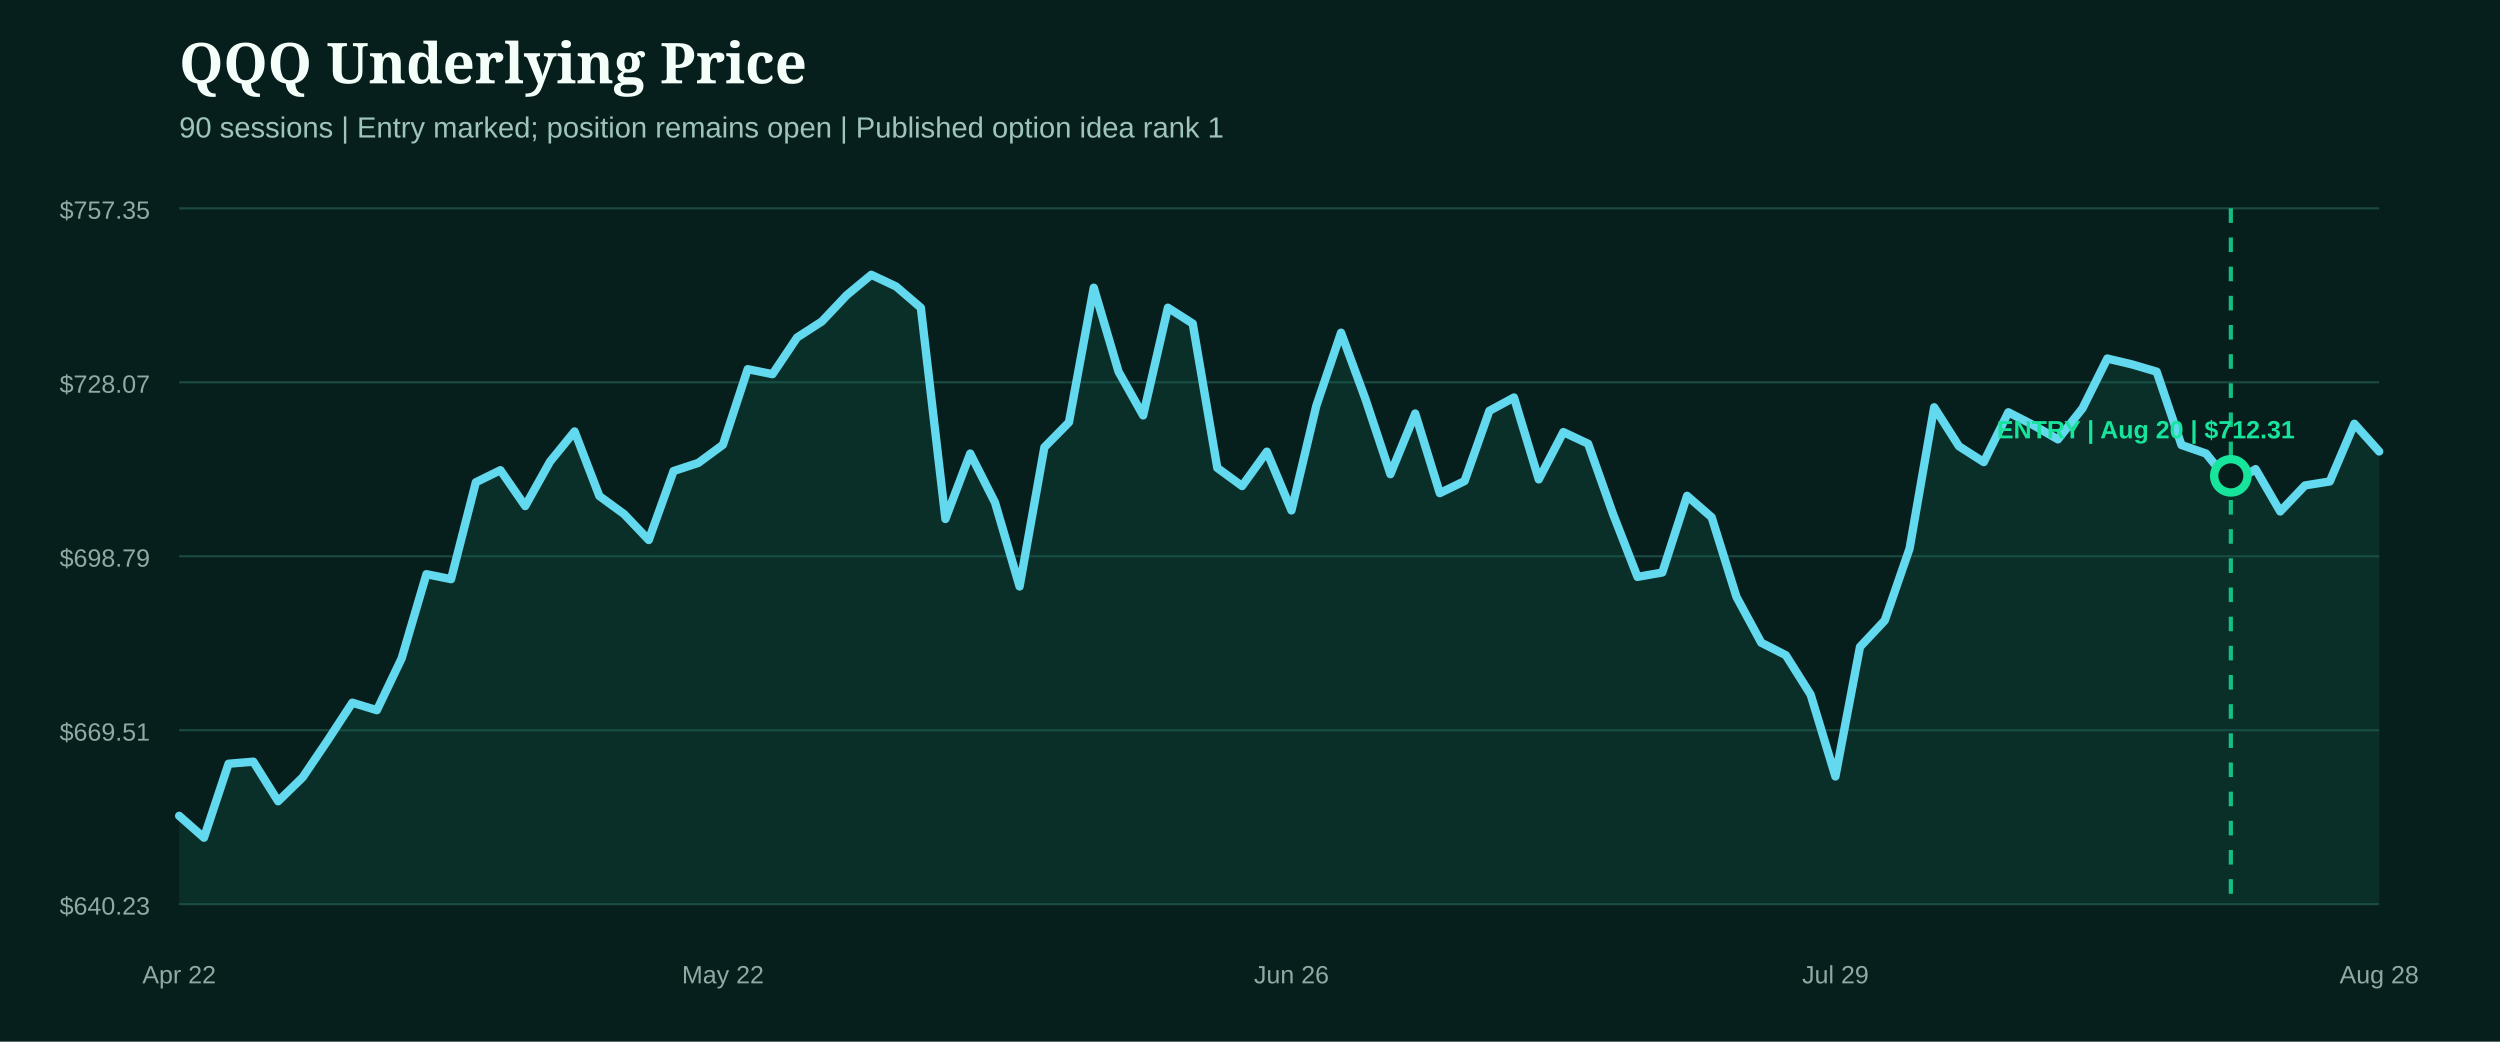
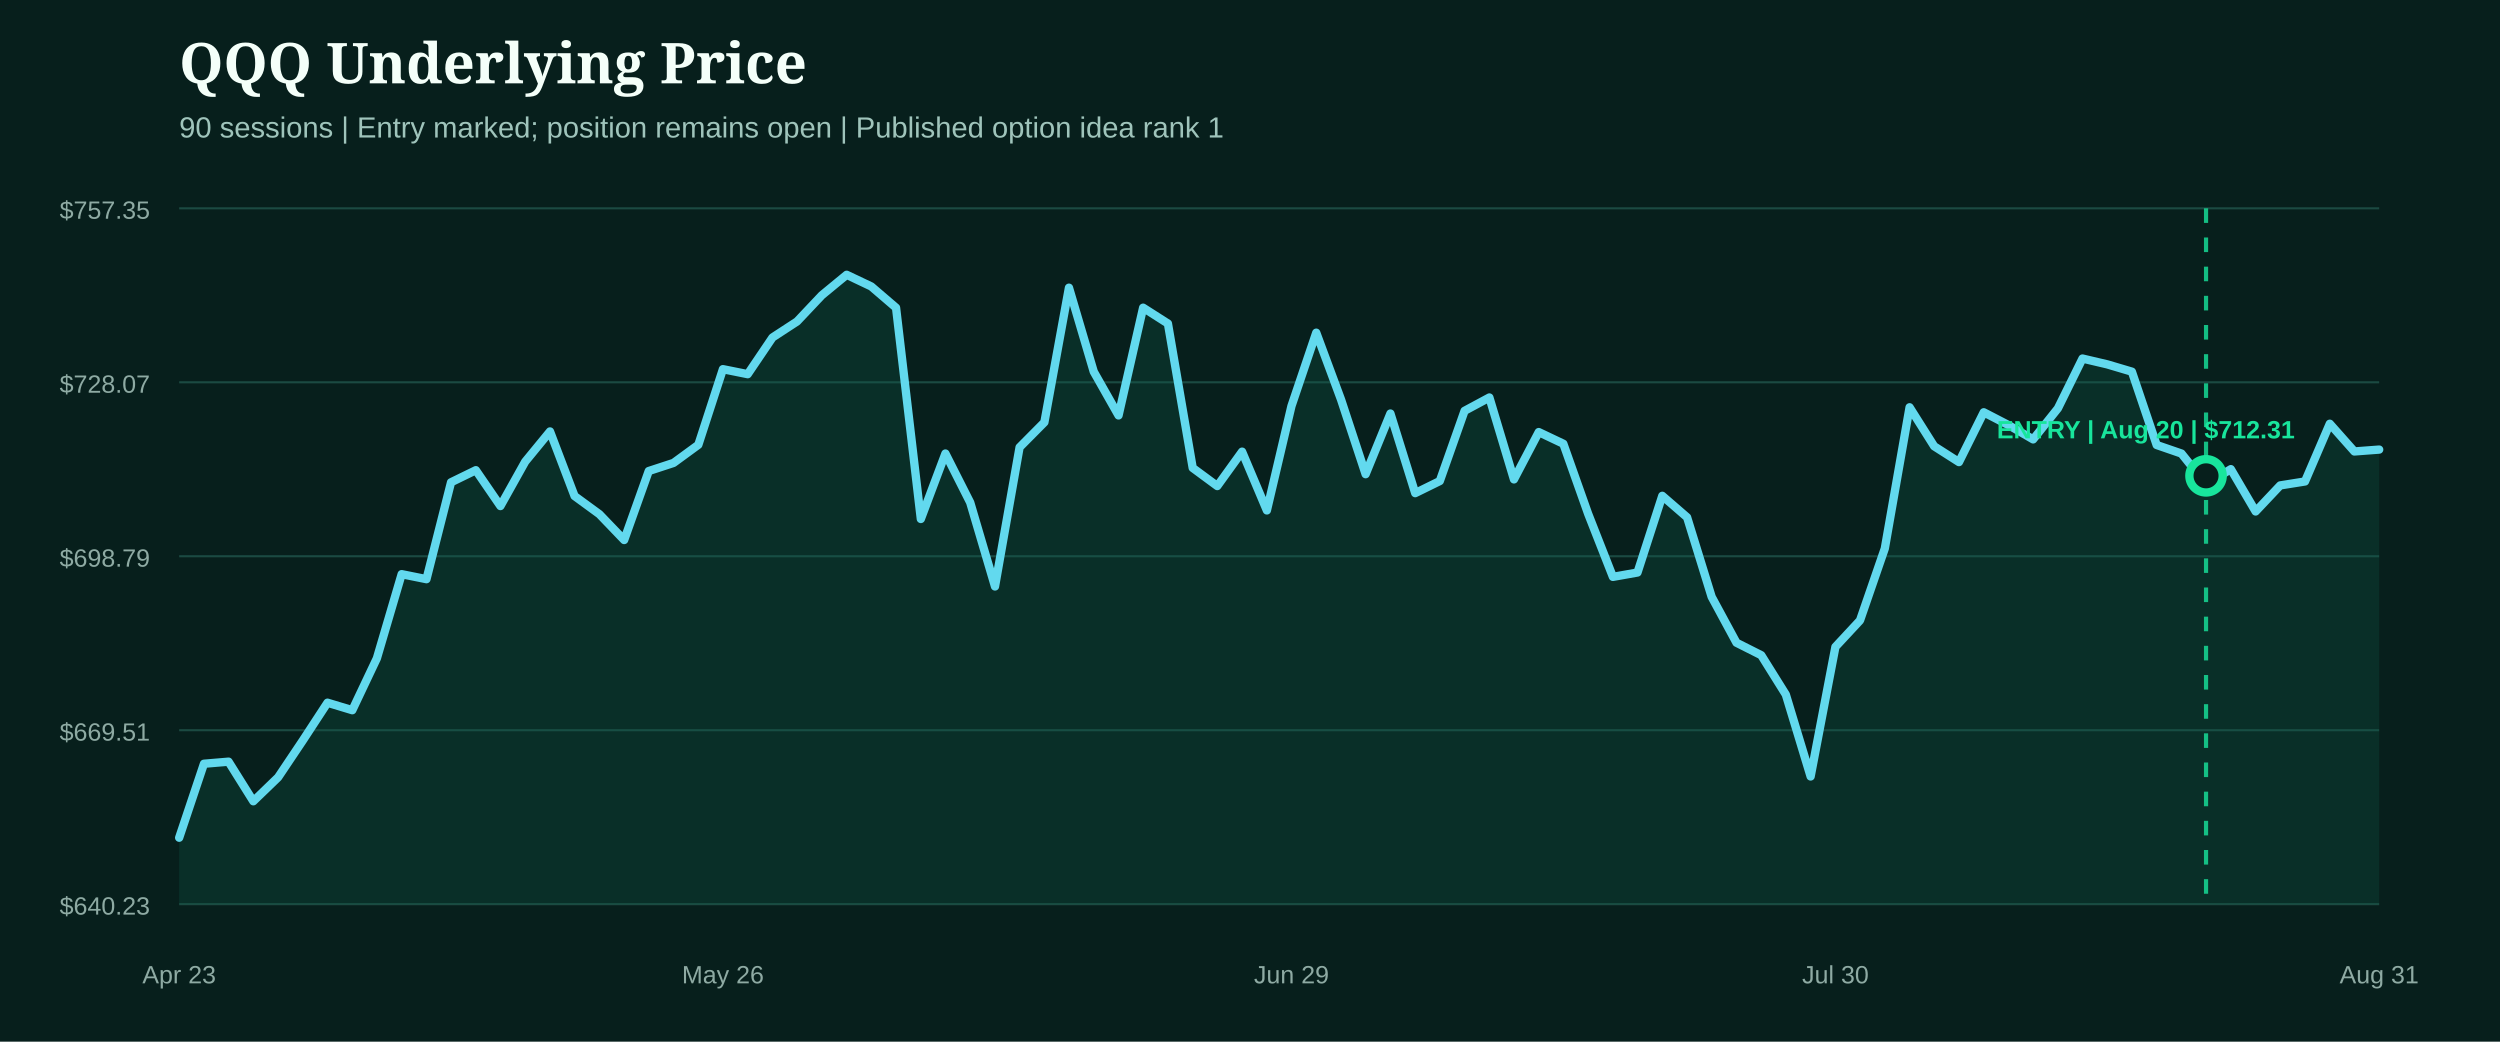
<svg xmlns="http://www.w3.org/2000/svg" width="1200" height="500" viewBox="0 0 1200 500" role="img" aria-label="QQQ underlying price from entry">
  <rect width="1200" height="500" fill="#071f1c" />
  <style>.head{fill:#f4fff9;font:800 27px Georgia,serif}.sub{fill:#9fc4bb;font:14px Arial,sans-serif}.axis{fill:#8eaaa3;font:12px Arial,sans-serif}.marker{font:800 12px Arial,sans-serif}</style>
  <text x="86" y="40" class="head">QQQ Underlying Price</text>
  <text x="86" y="66" class="sub">90 sessions | Entry marked; position remains open | Published option idea rank 1</text>
  <line x1="86" x2="1142" y1="100.0" y2="100.0" stroke="#1b4a42" stroke-width="1" />
  <text x="72" y="105.0" text-anchor="end" class="axis">$757.35</text>
  <line x1="86" x2="1142" y1="183.5" y2="183.5" stroke="#1b4a42" stroke-width="1" />
  <text x="72" y="188.5" text-anchor="end" class="axis">$728.07</text>
  <line x1="86" x2="1142" y1="267.0" y2="267.0" stroke="#1b4a42" stroke-width="1" />
  <text x="72" y="272.0" text-anchor="end" class="axis">$698.79</text>
  <line x1="86" x2="1142" y1="350.5" y2="350.5" stroke="#1b4a42" stroke-width="1" />
  <text x="72" y="355.5" text-anchor="end" class="axis">$669.51</text>
  <line x1="86" x2="1142" y1="434.0" y2="434.0" stroke="#1b4a42" stroke-width="1" />
  <text x="72" y="439.0" text-anchor="end" class="axis">$640.23</text>
-   <path d="M86.0,391.6 L97.9,402.1 L109.7,366.6 L121.6,365.6 L133.5,384.6 L145.3,373.1 L157.2,355.5 L169.1,337.3 L180.9,340.9 L192.8,316.0 L204.7,275.6 L216.5,278.0 L228.4,231.5 L240.2,225.7 L252.1,242.9 L264.0,221.6 L275.8,207.1 L287.7,238.1 L299.6,246.8 L311.4,259.2 L323.3,226.1 L335.2,222.2 L347.0,213.5 L358.9,177.2 L370.8,179.6 L382.6,162.0 L394.5,154.3 L406.4,141.7 L418.2,131.9 L430.1,137.5 L442.0,147.7 L453.8,249.1 L465.7,217.7 L477.6,241.2 L489.4,281.5 L501.3,214.7 L513.1,202.7 L525.0,138.1 L536.9,178.4 L548.7,199.4 L560.6,147.7 L572.5,155.3 L584.3,224.6 L596.2,233.3 L608.1,216.8 L619.9,245.0 L631.8,194.9 L643.7,159.7 L655.5,191.8 L667.4,227.6 L679.3,198.5 L691.1,236.7 L703.0,230.9 L714.9,197.2 L726.7,190.8 L738.6,230.1 L750.4,207.4 L762.3,213.0 L774.2,246.6 L786.0,276.9 L797.9,274.8 L809.8,238.0 L821.6,248.3 L833.5,286.5 L845.4,308.5 L857.2,314.5 L869.1,333.4 L881.0,372.7 L892.8,310.5 L904.7,297.8 L916.6,263.3 L928.4,195.5 L940.3,214.2 L952.2,221.8 L964.0,197.9 L975.9,204.0 L987.8,210.9 L999.6,196.0 L1011.5,172.1 L1023.3,174.9 L1035.2,178.4 L1047.1,213.6 L1058.9,217.7 L1070.8,232.4 L1082.7,225.2 L1094.5,245.5 L1106.4,233.0 L1118.3,231.1 L1130.1,203.4 L1142.0,216.7 L1142.0,434.0 L86.0,434.0 Z" fill="#0f5949" opacity="0.28" />
-   <path d="M86.0,391.6 L97.9,402.1 L109.7,366.6 L121.6,365.6 L133.5,384.6 L145.3,373.1 L157.2,355.5 L169.1,337.3 L180.9,340.9 L192.8,316.0 L204.7,275.6 L216.5,278.0 L228.4,231.5 L240.2,225.7 L252.1,242.9 L264.0,221.6 L275.8,207.1 L287.7,238.1 L299.6,246.8 L311.4,259.2 L323.3,226.1 L335.2,222.2 L347.0,213.5 L358.9,177.2 L370.8,179.6 L382.6,162.0 L394.5,154.3 L406.4,141.7 L418.2,131.9 L430.1,137.5 L442.0,147.7 L453.8,249.1 L465.7,217.7 L477.6,241.2 L489.4,281.5 L501.3,214.7 L513.1,202.7 L525.0,138.1 L536.9,178.4 L548.7,199.4 L560.6,147.7 L572.5,155.3 L584.3,224.6 L596.2,233.3 L608.1,216.8 L619.9,245.0 L631.8,194.9 L643.7,159.7 L655.5,191.8 L667.4,227.6 L679.3,198.5 L691.1,236.7 L703.0,230.9 L714.9,197.2 L726.7,190.8 L738.6,230.1 L750.4,207.4 L762.3,213.0 L774.2,246.6 L786.0,276.9 L797.9,274.8 L809.8,238.0 L821.6,248.3 L833.5,286.5 L845.4,308.5 L857.2,314.5 L869.1,333.4 L881.0,372.7 L892.8,310.5 L904.7,297.8 L916.6,263.3 L928.4,195.5 L940.3,214.2 L952.2,221.8 L964.0,197.9 L975.9,204.0 L987.8,210.9 L999.6,196.0 L1011.5,172.1 L1023.3,174.9 L1035.2,178.4 L1047.1,213.6 L1058.9,217.7 L1070.8,232.4 L1082.7,225.2 L1094.5,245.5 L1106.4,233.0 L1118.3,231.1 L1130.1,203.4 L1142.0,216.7" fill="none" stroke="#62d9ee" stroke-width="4" stroke-linecap="round" stroke-linejoin="round" />
+   <path d="M86.0,402.1 L97.9,366.6 L109.7,365.6 L121.6,384.6 L133.5,373.1 L145.3,355.5 L157.2,337.3 L169.1,340.9 L180.9,316.0 L192.8,275.6 L204.7,278.0 L216.5,231.5 L228.4,225.7 L240.2,242.9 L252.1,221.6 L264.0,207.1 L275.8,238.1 L287.7,246.8 L299.6,259.2 L311.4,226.1 L323.3,222.2 L335.2,213.5 L347.0,177.2 L358.9,179.6 L370.8,162.0 L382.6,154.3 L394.5,141.7 L406.4,131.9 L418.2,137.5 L430.1,147.7 L442.0,249.1 L453.8,217.7 L465.7,241.2 L477.6,281.5 L489.4,214.7 L501.3,202.7 L513.1,138.1 L525.0,178.4 L536.9,199.4 L548.7,147.7 L560.6,155.3 L572.5,224.6 L584.3,233.3 L596.2,216.8 L608.1,245.0 L619.9,194.9 L631.8,159.7 L643.7,191.8 L655.5,227.6 L667.4,198.5 L679.3,236.7 L691.1,230.9 L703.0,197.2 L714.9,190.8 L726.7,230.1 L738.6,207.4 L750.4,213.0 L762.3,246.6 L774.2,276.9 L786.0,274.8 L797.9,238.0 L809.8,248.3 L821.6,286.5 L833.5,308.5 L845.4,314.5 L857.2,333.4 L869.1,372.7 L881.0,310.5 L892.8,297.8 L904.7,263.3 L916.6,195.5 L928.4,214.2 L940.3,221.8 L952.2,197.9 L964.0,204.0 L975.9,210.9 L987.8,196.0 L999.6,172.1 L1011.5,174.9 L1023.3,178.4 L1035.2,213.6 L1047.1,217.7 L1058.9,232.4 L1070.8,225.2 L1082.7,245.5 L1094.5,233.0 L1106.4,231.1 L1118.3,203.4 L1130.1,216.7 L1142.0,215.8 L1142.0,434.0 L86.0,434.0 Z" fill="#0f5949" opacity="0.28" />
+   <path d="M86.0,402.1 L97.9,366.6 L109.7,365.6 L121.6,384.6 L133.5,373.1 L145.3,355.5 L157.2,337.3 L169.1,340.9 L180.9,316.0 L192.8,275.6 L204.7,278.0 L216.5,231.5 L228.4,225.7 L240.2,242.9 L252.1,221.6 L264.0,207.1 L275.8,238.1 L287.7,246.8 L299.6,259.2 L311.4,226.1 L323.3,222.2 L335.2,213.5 L347.0,177.2 L358.9,179.6 L370.8,162.0 L382.6,154.3 L394.5,141.7 L406.4,131.9 L418.2,137.5 L430.1,147.7 L442.0,249.1 L453.8,217.7 L465.7,241.2 L477.6,281.5 L489.4,214.7 L501.3,202.7 L513.1,138.1 L525.0,178.4 L536.9,199.4 L548.7,147.7 L560.6,155.3 L572.5,224.6 L584.3,233.3 L596.2,216.8 L608.1,245.0 L619.9,194.9 L631.8,159.7 L643.7,191.8 L655.5,227.6 L667.4,198.5 L679.3,236.7 L691.1,230.9 L703.0,197.2 L714.9,190.8 L726.7,230.1 L738.6,207.4 L750.4,213.0 L762.3,246.6 L774.2,276.9 L786.0,274.8 L797.9,238.0 L809.8,248.3 L821.6,286.5 L833.5,308.5 L845.4,314.5 L857.2,333.4 L869.1,372.7 L881.0,310.5 L892.8,297.8 L904.7,263.3 L916.6,195.5 L928.4,214.2 L940.3,221.8 L952.2,197.9 L964.0,204.0 L975.9,210.9 L987.8,196.0 L999.6,172.1 L1011.5,174.9 L1023.3,178.4 L1035.2,213.6 L1047.1,217.7 L1058.9,232.4 L1070.8,225.2 L1082.7,245.5 L1094.5,233.0 L1106.4,231.1 L1118.3,203.4 L1130.1,216.7 L1142.0,215.8" fill="none" stroke="#62d9ee" stroke-width="4" stroke-linecap="round" stroke-linejoin="round" />
  <g>
-     <line x1="1070.8" x2="1070.8" y1="100" y2="434" stroke="#18e59c" stroke-width="2" stroke-dasharray="7 7" opacity="0.8" />
-     <circle cx="1070.8" cy="228.4" r="8" fill="#071f1c" stroke="#18e59c" stroke-width="4" />
+     <line x1="1058.9" x2="1058.9" y1="100" y2="434" stroke="#18e59c" stroke-width="2" stroke-dasharray="7 7" opacity="0.8" />
+     <circle cx="1058.9" cy="228.4" r="8" fill="#071f1c" stroke="#18e59c" stroke-width="4" />
    <text x="1030.0" y="210.4" text-anchor="middle" class="marker" fill="#18e59c">ENTRY | Aug 20 | $712.31</text>
  </g>
-   <text x="86.0" y="472" text-anchor="middle" class="axis">Apr 22</text>
-   <text x="347.0" y="472" text-anchor="middle" class="axis">May 22</text>
-   <text x="619.9" y="472" text-anchor="middle" class="axis">Jun 26</text>
-   <text x="881.0" y="472" text-anchor="middle" class="axis">Jul 29</text>
-   <text x="1142.0" y="472" text-anchor="middle" class="axis">Aug 28</text>
+   <text x="86.0" y="472" text-anchor="middle" class="axis">Apr 23</text>
+   <text x="347.0" y="472" text-anchor="middle" class="axis">May 26</text>
+   <text x="619.9" y="472" text-anchor="middle" class="axis">Jun 29</text>
+   <text x="881.0" y="472" text-anchor="middle" class="axis">Jul 30</text>
+   <text x="1142.0" y="472" text-anchor="middle" class="axis">Aug 31</text>
</svg>
